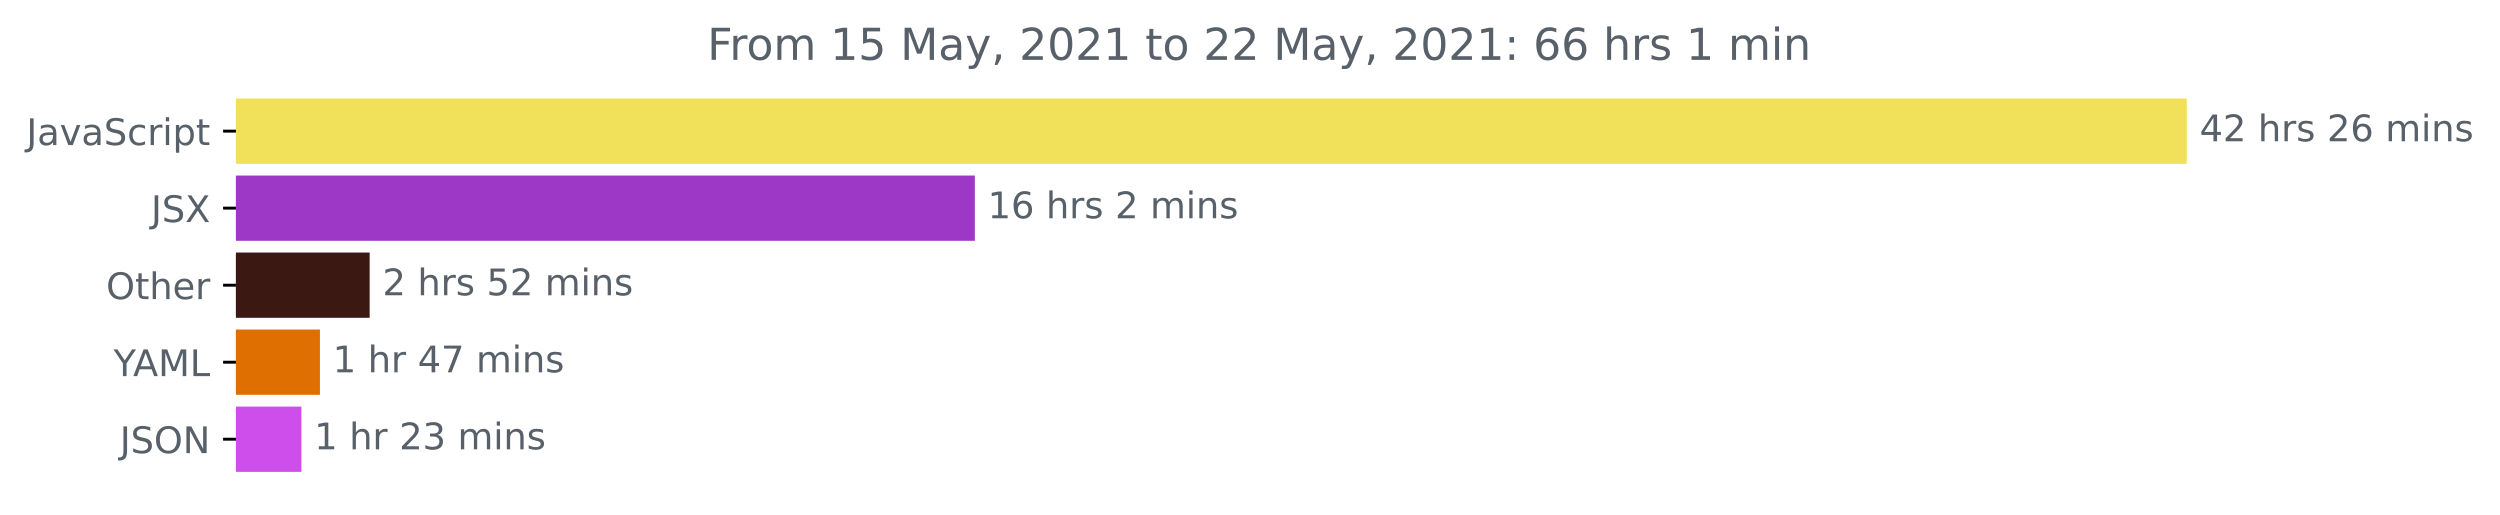
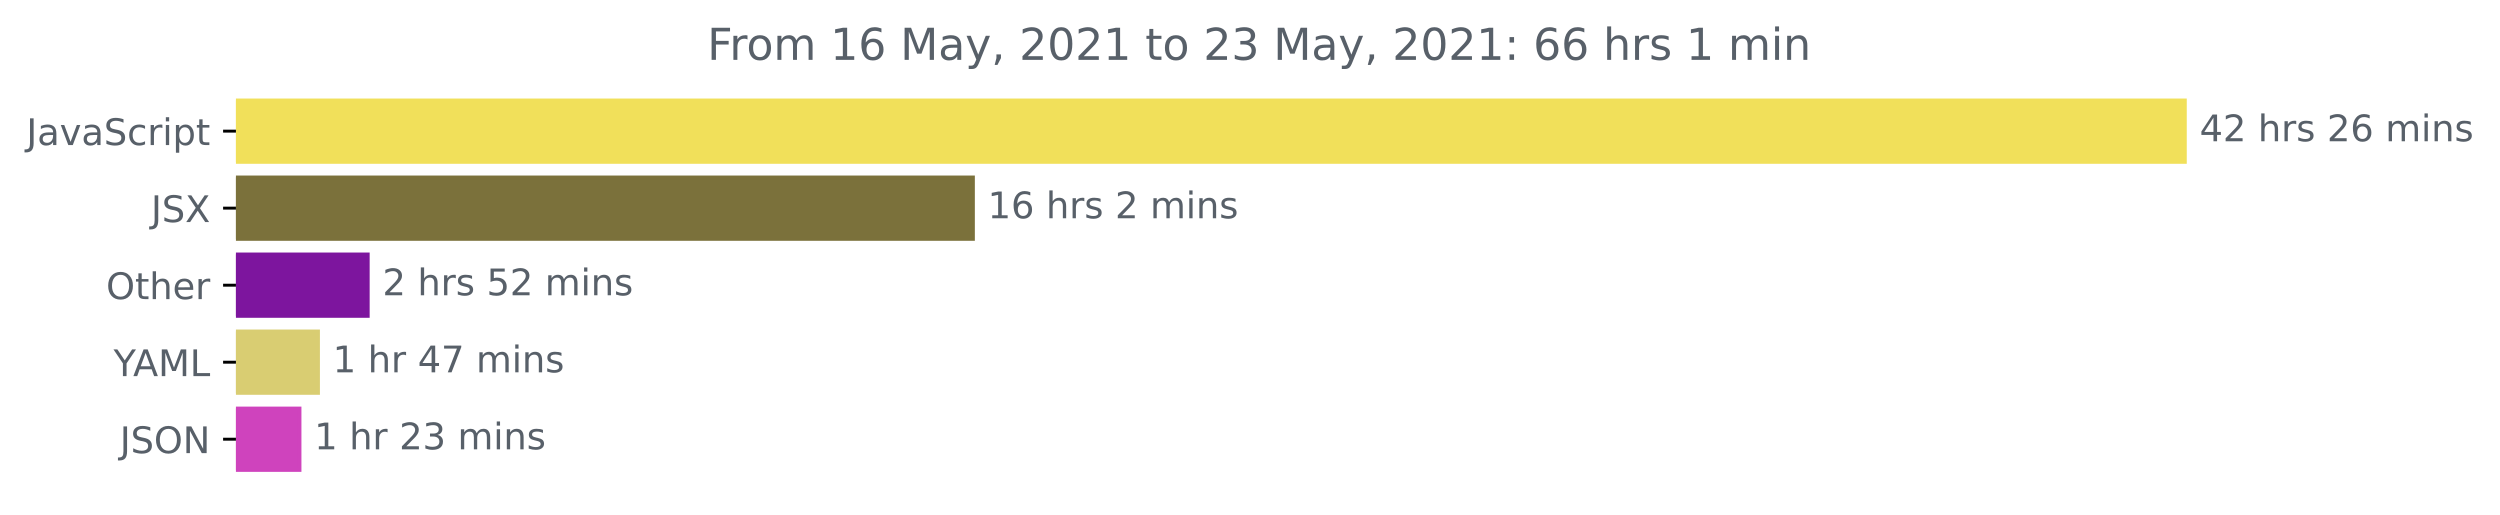
<svg xmlns="http://www.w3.org/2000/svg" xmlns:xlink="http://www.w3.org/1999/xlink" height="140.398pt" version="1.1" viewBox="0 0 681.666 140.398" width="681.666pt">
  <defs>
    <style type="text/css">*{stroke-linecap:butt;stroke-linejoin:round;}</style>
  </defs>
  <g id="figure_1">
    <g id="patch_1">
      <path d="M -0 140.398  L 681.666 140.398  L 681.666 0  L -0 0  z " style="fill:none;" />
    </g>
    <g id="axes_1">
      <g id="patch_2">
-         <path clip-path="url(#p3d5b90c5af)" d="M 64.33 27.358  L 595.758 27.358  L 595.758 44.158  L 64.33 44.158  z " style="fill:#f1e05a;stroke:#f1e05a;stroke-linejoin:miter;" />
+         <path clip-path="url(#p716029d504)" d="M 64.33 27.358  L 595.758 27.358  L 595.758 44.158  L 64.33 44.158  z " style="fill:#f1e05a;stroke:#f1e05a;stroke-linejoin:miter;" />
      </g>
      <g id="patch_3">
-         <path clip-path="url(#p3d5b90c5af)" d="M 64.33 48.358  L 265.31 48.358  L 265.31 65.158  L 64.33 65.158  z " style="fill:#9c37c6;stroke:#9c37c6;stroke-linejoin:miter;" />
+         <path clip-path="url(#p716029d504)" d="M 64.33 48.358  L 265.31 48.358  L 265.31 65.158  L 64.33 65.158  z " style="fill:#7b713b;stroke:#7b713b;stroke-linejoin:miter;" />
      </g>
      <g id="patch_4">
-         <path clip-path="url(#p3d5b90c5af)" d="M 64.33 69.358  L 100.293 69.358  L 100.293 86.158  L 64.33 86.158  z " style="fill:#3b1812;stroke:#3b1812;stroke-linejoin:miter;" />
+         <path clip-path="url(#p716029d504)" d="M 64.33 69.358  L 100.293 69.358  L 100.293 86.158  L 64.33 86.158  z " style="fill:#7d159e;stroke:#7d159e;stroke-linejoin:miter;" />
      </g>
      <g id="patch_5">
-         <path clip-path="url(#p3d5b90c5af)" d="M 64.33 90.358  L 86.734 90.358  L 86.734 107.158  L 64.33 107.158  z " style="fill:#df6f00;stroke:#df6f00;stroke-linejoin:miter;" />
+         <path clip-path="url(#p716029d504)" d="M 64.33 90.358  L 86.734 90.358  L 86.734 107.158  L 64.33 107.158  z " style="fill:#d9cd72;stroke:#d9cd72;stroke-linejoin:miter;" />
      </g>
      <g id="patch_6">
-         <path clip-path="url(#p3d5b90c5af)" d="M 64.33 111.358  L 81.691 111.358  L 81.691 128.158  L 64.33 128.158  z " style="fill:#cd4eeb;stroke:#cd4eeb;stroke-linejoin:miter;" />
+         <path clip-path="url(#p716029d504)" d="M 64.33 111.358  L 81.691 111.358  L 81.691 128.158  L 64.33 128.158  z " style="fill:#cf43bd;stroke:#cf43bd;stroke-linejoin:miter;" />
      </g>
      <g id="matplotlib.axis_1" />
      <g id="matplotlib.axis_2">
        <g id="ytick_1">
          <g id="line2d_1">
            <defs>
-               <path d="M 0 0  L -3.5 0  " id="m0bcd400a9d" style="stroke:#000000;stroke-width:0.8;" />
+               <path d="M 0 0  L -3.5 0  " id="m0dc712de46" style="stroke:#000000;stroke-width:0.8;" />
            </defs>
            <g>
-               <use style="stroke:#000000;stroke-width:0.8;" x="64.33" xlink:href="#m0bcd400a9d" y="35.758" />
+               <use style="stroke:#000000;stroke-width:0.8;" x="64.33" xlink:href="#m0dc712de46" y="35.758" />
            </g>
          </g>
          <g id="text_1">
            <g style="fill:#586069;" transform="translate(7.2 39.55734)scale(0.1 -0.1)">
              <defs>
                <path d="M 628 4666  L 1259 4666  L 1259 325  Q 1259 -519 939 -900  Q 619 -1281 -91 -1281  L -331 -1281  L -331 -750  L -134 -750  Q 284 -750 456 -515  Q 628 -281 628 325  L 628 4666  z " id="DejaVuSans-4a" transform="scale(0.015625)" />
                <path d="M 2194 1759  Q 1497 1759 1228 1600  Q 959 1441 959 1056  Q 959 750 1161 570  Q 1363 391 1709 391  Q 2188 391 2477 730  Q 2766 1069 2766 1631  L 2766 1759  L 2194 1759  z M 3341 1997  L 3341 0  L 2766 0  L 2766 531  Q 2569 213 2275 61  Q 1981 -91 1556 -91  Q 1019 -91 701 211  Q 384 513 384 1019  Q 384 1609 779 1909  Q 1175 2209 1959 2209  L 2766 2209  L 2766 2266  Q 2766 2663 2505 2880  Q 2244 3097 1772 3097  Q 1472 3097 1187 3025  Q 903 2953 641 2809  L 641 3341  Q 956 3463 1253 3523  Q 1550 3584 1831 3584  Q 2591 3584 2966 3190  Q 3341 2797 3341 1997  z " id="DejaVuSans-61" transform="scale(0.015625)" />
                <path d="M 191 3500  L 800 3500  L 1894 563  L 2988 3500  L 3597 3500  L 2284 0  L 1503 0  L 191 3500  z " id="DejaVuSans-76" transform="scale(0.015625)" />
                <path d="M 3425 4513  L 3425 3897  Q 3066 4069 2747 4153  Q 2428 4238 2131 4238  Q 1616 4238 1336 4038  Q 1056 3838 1056 3469  Q 1056 3159 1242 3001  Q 1428 2844 1947 2747  L 2328 2669  Q 3034 2534 3370 2195  Q 3706 1856 3706 1288  Q 3706 609 3251 259  Q 2797 -91 1919 -91  Q 1588 -91 1214 -16  Q 841 59 441 206  L 441 856  Q 825 641 1194 531  Q 1563 422 1919 422  Q 2459 422 2753 634  Q 3047 847 3047 1241  Q 3047 1584 2836 1778  Q 2625 1972 2144 2069  L 1759 2144  Q 1053 2284 737 2584  Q 422 2884 422 3419  Q 422 4038 858 4394  Q 1294 4750 2059 4750  Q 2388 4750 2728 4690  Q 3069 4631 3425 4513  z " id="DejaVuSans-53" transform="scale(0.015625)" />
                <path d="M 3122 3366  L 3122 2828  Q 2878 2963 2633 3030  Q 2388 3097 2138 3097  Q 1578 3097 1268 2742  Q 959 2388 959 1747  Q 959 1106 1268 751  Q 1578 397 2138 397  Q 2388 397 2633 464  Q 2878 531 3122 666  L 3122 134  Q 2881 22 2623 -34  Q 2366 -91 2075 -91  Q 1284 -91 818 406  Q 353 903 353 1747  Q 353 2603 823 3093  Q 1294 3584 2113 3584  Q 2378 3584 2631 3529  Q 2884 3475 3122 3366  z " id="DejaVuSans-63" transform="scale(0.015625)" />
                <path d="M 2631 2963  Q 2534 3019 2420 3045  Q 2306 3072 2169 3072  Q 1681 3072 1420 2755  Q 1159 2438 1159 1844  L 1159 0  L 581 0  L 581 3500  L 1159 3500  L 1159 2956  Q 1341 3275 1631 3429  Q 1922 3584 2338 3584  Q 2397 3584 2469 3576  Q 2541 3569 2628 3553  L 2631 2963  z " id="DejaVuSans-72" transform="scale(0.015625)" />
                <path d="M 603 3500  L 1178 3500  L 1178 0  L 603 0  L 603 3500  z M 603 4863  L 1178 4863  L 1178 4134  L 603 4134  L 603 4863  z " id="DejaVuSans-69" transform="scale(0.015625)" />
                <path d="M 1159 525  L 1159 -1331  L 581 -1331  L 581 3500  L 1159 3500  L 1159 2969  Q 1341 3281 1617 3432  Q 1894 3584 2278 3584  Q 2916 3584 3314 3078  Q 3713 2572 3713 1747  Q 3713 922 3314 415  Q 2916 -91 2278 -91  Q 1894 -91 1617 61  Q 1341 213 1159 525  z M 3116 1747  Q 3116 2381 2855 2742  Q 2594 3103 2138 3103  Q 1681 3103 1420 2742  Q 1159 2381 1159 1747  Q 1159 1113 1420 752  Q 1681 391 2138 391  Q 2594 391 2855 752  Q 3116 1113 3116 1747  z " id="DejaVuSans-70" transform="scale(0.015625)" />
                <path d="M 1172 4494  L 1172 3500  L 2356 3500  L 2356 3053  L 1172 3053  L 1172 1153  Q 1172 725 1289 603  Q 1406 481 1766 481  L 2356 481  L 2356 0  L 1766 0  Q 1100 0 847 248  Q 594 497 594 1153  L 594 3053  L 172 3053  L 172 3500  L 594 3500  L 594 4494  L 1172 4494  z " id="DejaVuSans-74" transform="scale(0.015625)" />
              </defs>
              <use xlink:href="#DejaVuSans-4a" />
              <use x="29.492" xlink:href="#DejaVuSans-61" />
              <use x="90.771" xlink:href="#DejaVuSans-76" />
              <use x="149.951" xlink:href="#DejaVuSans-61" />
              <use x="211.23" xlink:href="#DejaVuSans-53" />
              <use x="274.707" xlink:href="#DejaVuSans-63" />
              <use x="329.688" xlink:href="#DejaVuSans-72" />
              <use x="370.801" xlink:href="#DejaVuSans-69" />
              <use x="398.584" xlink:href="#DejaVuSans-70" />
              <use x="462.061" xlink:href="#DejaVuSans-74" />
            </g>
          </g>
        </g>
        <g id="ytick_2">
          <g id="line2d_2">
            <g>
-               <use style="stroke:#000000;stroke-width:0.8;" x="64.33" xlink:href="#m0bcd400a9d" y="56.758" />
+               <use style="stroke:#000000;stroke-width:0.8;" x="64.33" xlink:href="#m0dc712de46" y="56.758" />
            </g>
          </g>
          <g id="text_2">
            <g style="fill:#586069;" transform="translate(41.18125 60.55734)scale(0.1 -0.1)">
              <defs>
                <path d="M 403 4666  L 1081 4666  L 2241 2931  L 3406 4666  L 4084 4666  L 2584 2425  L 4184 0  L 3506 0  L 2194 1984  L 872 0  L 191 0  L 1856 2491  L 403 4666  z " id="DejaVuSans-58" transform="scale(0.015625)" />
              </defs>
              <use xlink:href="#DejaVuSans-4a" />
              <use x="29.492" xlink:href="#DejaVuSans-53" />
              <use x="92.969" xlink:href="#DejaVuSans-58" />
            </g>
          </g>
        </g>
        <g id="ytick_3">
          <g id="line2d_3">
            <g>
-               <use style="stroke:#000000;stroke-width:0.8;" x="64.33" xlink:href="#m0bcd400a9d" y="77.758" />
+               <use style="stroke:#000000;stroke-width:0.8;" x="64.33" xlink:href="#m0dc712de46" y="77.758" />
            </g>
          </g>
          <g id="text_3">
            <g style="fill:#586069;" transform="translate(28.93594 81.55734)scale(0.1 -0.1)">
              <defs>
                <path d="M 2522 4238  Q 1834 4238 1429 3725  Q 1025 3213 1025 2328  Q 1025 1447 1429 934  Q 1834 422 2522 422  Q 3209 422 3611 934  Q 4013 1447 4013 2328  Q 4013 3213 3611 3725  Q 3209 4238 2522 4238  z M 2522 4750  Q 3503 4750 4090 4092  Q 4678 3434 4678 2328  Q 4678 1225 4090 567  Q 3503 -91 2522 -91  Q 1538 -91 948 565  Q 359 1222 359 2328  Q 359 3434 948 4092  Q 1538 4750 2522 4750  z " id="DejaVuSans-4f" transform="scale(0.015625)" />
                <path d="M 3513 2113  L 3513 0  L 2938 0  L 2938 2094  Q 2938 2591 2744 2837  Q 2550 3084 2163 3084  Q 1697 3084 1428 2787  Q 1159 2491 1159 1978  L 1159 0  L 581 0  L 581 4863  L 1159 4863  L 1159 2956  Q 1366 3272 1645 3428  Q 1925 3584 2291 3584  Q 2894 3584 3203 3211  Q 3513 2838 3513 2113  z " id="DejaVuSans-68" transform="scale(0.015625)" />
                <path d="M 3597 1894  L 3597 1613  L 953 1613  Q 991 1019 1311 708  Q 1631 397 2203 397  Q 2534 397 2845 478  Q 3156 559 3463 722  L 3463 178  Q 3153 47 2828 -22  Q 2503 -91 2169 -91  Q 1331 -91 842 396  Q 353 884 353 1716  Q 353 2575 817 3079  Q 1281 3584 2069 3584  Q 2775 3584 3186 3129  Q 3597 2675 3597 1894  z M 3022 2063  Q 3016 2534 2758 2815  Q 2500 3097 2075 3097  Q 1594 3097 1305 2825  Q 1016 2553 972 2059  L 3022 2063  z " id="DejaVuSans-65" transform="scale(0.015625)" />
              </defs>
              <use xlink:href="#DejaVuSans-4f" />
              <use x="78.711" xlink:href="#DejaVuSans-74" />
              <use x="117.92" xlink:href="#DejaVuSans-68" />
              <use x="181.299" xlink:href="#DejaVuSans-65" />
              <use x="242.822" xlink:href="#DejaVuSans-72" />
            </g>
          </g>
        </g>
        <g id="ytick_4">
          <g id="line2d_4">
            <g>
-               <use style="stroke:#000000;stroke-width:0.8;" x="64.33" xlink:href="#m0bcd400a9d" y="98.758" />
+               <use style="stroke:#000000;stroke-width:0.8;" x="64.33" xlink:href="#m0dc712de46" y="98.758" />
            </g>
          </g>
          <g id="text_4">
            <g style="fill:#586069;" transform="translate(30.95625 102.5573)scale(0.1 -0.1)">
              <defs>
                <path d="M -13 4666  L 666 4666  L 1959 2747  L 3244 4666  L 3922 4666  L 2272 2222  L 2272 0  L 1638 0  L 1638 2222  L -13 4666  z " id="DejaVuSans-59" transform="scale(0.015625)" />
                <path d="M 2188 4044  L 1331 1722  L 3047 1722  L 2188 4044  z M 1831 4666  L 2547 4666  L 4325 0  L 3669 0  L 3244 1197  L 1141 1197  L 716 0  L 50 0  L 1831 4666  z " id="DejaVuSans-41" transform="scale(0.015625)" />
                <path d="M 628 4666  L 1569 4666  L 2759 1491  L 3956 4666  L 4897 4666  L 4897 0  L 4281 0  L 4281 4097  L 3078 897  L 2444 897  L 1241 4097  L 1241 0  L 628 0  L 628 4666  z " id="DejaVuSans-4d" transform="scale(0.015625)" />
                <path d="M 628 4666  L 1259 4666  L 1259 531  L 3531 531  L 3531 0  L 628 0  L 628 4666  z " id="DejaVuSans-4c" transform="scale(0.015625)" />
              </defs>
              <use xlink:href="#DejaVuSans-59" />
              <use x="53.334" xlink:href="#DejaVuSans-41" />
              <use x="121.742" xlink:href="#DejaVuSans-4d" />
              <use x="208.021" xlink:href="#DejaVuSans-4c" />
            </g>
          </g>
        </g>
        <g id="ytick_5">
          <g id="line2d_5">
            <g>
-               <use style="stroke:#000000;stroke-width:0.8;" x="64.33" xlink:href="#m0bcd400a9d" y="119.758" />
+               <use style="stroke:#000000;stroke-width:0.8;" x="64.33" xlink:href="#m0dc712de46" y="119.758" />
            </g>
          </g>
          <g id="text_5">
            <g style="fill:#586069;" transform="translate(32.67813 123.5573)scale(0.1 -0.1)">
              <defs>
                <path d="M 628 4666  L 1478 4666  L 3547 763  L 3547 4666  L 4159 4666  L 4159 0  L 3309 0  L 1241 3903  L 1241 0  L 628 0  L 628 4666  z " id="DejaVuSans-4e" transform="scale(0.015625)" />
              </defs>
              <use xlink:href="#DejaVuSans-4a" />
              <use x="29.492" xlink:href="#DejaVuSans-53" />
              <use x="92.969" xlink:href="#DejaVuSans-4f" />
              <use x="171.68" xlink:href="#DejaVuSans-4e" />
            </g>
          </g>
        </g>
      </g>
      <g id="text_6">
        <g style="fill:#586069;" transform="translate(599.7583 38.5175)scale(0.1 -0.1)">
          <defs>
            <path d="M 2419 4116  L 825 1625  L 2419 1625  L 2419 4116  z M 2253 4666  L 3047 4666  L 3047 1625  L 3713 1625  L 3713 1100  L 3047 1100  L 3047 0  L 2419 0  L 2419 1100  L 313 1100  L 313 1709  L 2253 4666  z " id="DejaVuSans-34" transform="scale(0.015625)" />
            <path d="M 1228 531  L 3431 531  L 3431 0  L 469 0  L 469 531  Q 828 903 1448 1529  Q 2069 2156 2228 2338  Q 2531 2678 2651 2914  Q 2772 3150 2772 3378  Q 2772 3750 2511 3984  Q 2250 4219 1831 4219  Q 1534 4219 1204 4116  Q 875 4013 500 3803  L 500 4441  Q 881 4594 1212 4672  Q 1544 4750 1819 4750  Q 2544 4750 2975 4387  Q 3406 4025 3406 3419  Q 3406 3131 3298 2873  Q 3191 2616 2906 2266  Q 2828 2175 2409 1742  Q 1991 1309 1228 531  z " id="DejaVuSans-32" transform="scale(0.015625)" />
            <path id="DejaVuSans-20" transform="scale(0.015625)" />
            <path d="M 2834 3397  L 2834 2853  Q 2591 2978 2328 3040  Q 2066 3103 1784 3103  Q 1356 3103 1142 2972  Q 928 2841 928 2578  Q 928 2378 1081 2264  Q 1234 2150 1697 2047  L 1894 2003  Q 2506 1872 2764 1633  Q 3022 1394 3022 966  Q 3022 478 2636 193  Q 2250 -91 1575 -91  Q 1294 -91 989 -36  Q 684 19 347 128  L 347 722  Q 666 556 975 473  Q 1284 391 1588 391  Q 1994 391 2212 530  Q 2431 669 2431 922  Q 2431 1156 2273 1281  Q 2116 1406 1581 1522  L 1381 1569  Q 847 1681 609 1914  Q 372 2147 372 2553  Q 372 3047 722 3315  Q 1072 3584 1716 3584  Q 2034 3584 2315 3537  Q 2597 3491 2834 3397  z " id="DejaVuSans-73" transform="scale(0.015625)" />
            <path d="M 2113 2584  Q 1688 2584 1439 2293  Q 1191 2003 1191 1497  Q 1191 994 1439 701  Q 1688 409 2113 409  Q 2538 409 2786 701  Q 3034 994 3034 1497  Q 3034 2003 2786 2293  Q 2538 2584 2113 2584  z M 3366 4563  L 3366 3988  Q 3128 4100 2886 4159  Q 2644 4219 2406 4219  Q 1781 4219 1451 3797  Q 1122 3375 1075 2522  Q 1259 2794 1537 2939  Q 1816 3084 2150 3084  Q 2853 3084 3261 2657  Q 3669 2231 3669 1497  Q 3669 778 3244 343  Q 2819 -91 2113 -91  Q 1303 -91 875 529  Q 447 1150 447 2328  Q 447 3434 972 4092  Q 1497 4750 2381 4750  Q 2619 4750 2861 4703  Q 3103 4656 3366 4563  z " id="DejaVuSans-36" transform="scale(0.015625)" />
            <path d="M 3328 2828  Q 3544 3216 3844 3400  Q 4144 3584 4550 3584  Q 5097 3584 5394 3201  Q 5691 2819 5691 2113  L 5691 0  L 5113 0  L 5113 2094  Q 5113 2597 4934 2840  Q 4756 3084 4391 3084  Q 3944 3084 3684 2787  Q 3425 2491 3425 1978  L 3425 0  L 2847 0  L 2847 2094  Q 2847 2600 2669 2842  Q 2491 3084 2119 3084  Q 1678 3084 1418 2786  Q 1159 2488 1159 1978  L 1159 0  L 581 0  L 581 3500  L 1159 3500  L 1159 2956  Q 1356 3278 1631 3431  Q 1906 3584 2284 3584  Q 2666 3584 2933 3390  Q 3200 3197 3328 2828  z " id="DejaVuSans-6d" transform="scale(0.015625)" />
            <path d="M 3513 2113  L 3513 0  L 2938 0  L 2938 2094  Q 2938 2591 2744 2837  Q 2550 3084 2163 3084  Q 1697 3084 1428 2787  Q 1159 2491 1159 1978  L 1159 0  L 581 0  L 581 3500  L 1159 3500  L 1159 2956  Q 1366 3272 1645 3428  Q 1925 3584 2291 3584  Q 2894 3584 3203 3211  Q 3513 2838 3513 2113  z " id="DejaVuSans-6e" transform="scale(0.015625)" />
          </defs>
          <use xlink:href="#DejaVuSans-34" />
          <use x="63.623" xlink:href="#DejaVuSans-32" />
          <use x="127.246" xlink:href="#DejaVuSans-20" />
          <use x="159.033" xlink:href="#DejaVuSans-68" />
          <use x="222.412" xlink:href="#DejaVuSans-72" />
          <use x="263.525" xlink:href="#DejaVuSans-73" />
          <use x="315.625" xlink:href="#DejaVuSans-20" />
          <use x="347.412" xlink:href="#DejaVuSans-32" />
          <use x="411.035" xlink:href="#DejaVuSans-36" />
          <use x="474.658" xlink:href="#DejaVuSans-20" />
          <use x="506.445" xlink:href="#DejaVuSans-6d" />
          <use x="603.857" xlink:href="#DejaVuSans-69" />
          <use x="631.641" xlink:href="#DejaVuSans-6e" />
          <use x="695.02" xlink:href="#DejaVuSans-73" />
        </g>
      </g>
      <g id="text_7">
        <g style="fill:#586069;" transform="translate(269.3102 59.5175)scale(0.1 -0.1)">
          <defs>
            <path d="M 794 531  L 1825 531  L 1825 4091  L 703 3866  L 703 4441  L 1819 4666  L 2450 4666  L 2450 531  L 3481 531  L 3481 0  L 794 0  L 794 531  z " id="DejaVuSans-31" transform="scale(0.015625)" />
          </defs>
          <use xlink:href="#DejaVuSans-31" />
          <use x="63.623" xlink:href="#DejaVuSans-36" />
          <use x="127.246" xlink:href="#DejaVuSans-20" />
          <use x="159.033" xlink:href="#DejaVuSans-68" />
          <use x="222.412" xlink:href="#DejaVuSans-72" />
          <use x="263.525" xlink:href="#DejaVuSans-73" />
          <use x="315.625" xlink:href="#DejaVuSans-20" />
          <use x="347.412" xlink:href="#DejaVuSans-32" />
          <use x="411.035" xlink:href="#DejaVuSans-20" />
          <use x="442.822" xlink:href="#DejaVuSans-6d" />
          <use x="540.234" xlink:href="#DejaVuSans-69" />
          <use x="568.018" xlink:href="#DejaVuSans-6e" />
          <use x="631.396" xlink:href="#DejaVuSans-73" />
        </g>
      </g>
      <g id="text_8">
        <g style="fill:#586069;" transform="translate(104.2929 80.5175)scale(0.1 -0.1)">
          <defs>
            <path d="M 691 4666  L 3169 4666  L 3169 4134  L 1269 4134  L 1269 2991  Q 1406 3038 1543 3061  Q 1681 3084 1819 3084  Q 2600 3084 3056 2656  Q 3513 2228 3513 1497  Q 3513 744 3044 326  Q 2575 -91 1722 -91  Q 1428 -91 1123 -41  Q 819 9 494 109  L 494 744  Q 775 591 1075 516  Q 1375 441 1709 441  Q 2250 441 2565 725  Q 2881 1009 2881 1497  Q 2881 1984 2565 2268  Q 2250 2553 1709 2553  Q 1456 2553 1204 2497  Q 953 2441 691 2322  L 691 4666  z " id="DejaVuSans-35" transform="scale(0.015625)" />
          </defs>
          <use xlink:href="#DejaVuSans-32" />
          <use x="63.623" xlink:href="#DejaVuSans-20" />
          <use x="95.41" xlink:href="#DejaVuSans-68" />
          <use x="158.789" xlink:href="#DejaVuSans-72" />
          <use x="199.902" xlink:href="#DejaVuSans-73" />
          <use x="252.002" xlink:href="#DejaVuSans-20" />
          <use x="283.789" xlink:href="#DejaVuSans-35" />
          <use x="347.412" xlink:href="#DejaVuSans-32" />
          <use x="411.035" xlink:href="#DejaVuSans-20" />
          <use x="442.822" xlink:href="#DejaVuSans-6d" />
          <use x="540.234" xlink:href="#DejaVuSans-69" />
          <use x="568.018" xlink:href="#DejaVuSans-6e" />
          <use x="631.396" xlink:href="#DejaVuSans-73" />
        </g>
      </g>
      <g id="text_9">
        <g style="fill:#586069;" transform="translate(90.73435 101.5175)scale(0.1 -0.1)">
          <defs>
            <path d="M 525 4666  L 3525 4666  L 3525 4397  L 1831 0  L 1172 0  L 2766 4134  L 525 4134  L 525 4666  z " id="DejaVuSans-37" transform="scale(0.015625)" />
          </defs>
          <use xlink:href="#DejaVuSans-31" />
          <use x="63.623" xlink:href="#DejaVuSans-20" />
          <use x="95.41" xlink:href="#DejaVuSans-68" />
          <use x="158.789" xlink:href="#DejaVuSans-72" />
          <use x="199.902" xlink:href="#DejaVuSans-20" />
          <use x="231.689" xlink:href="#DejaVuSans-34" />
          <use x="295.312" xlink:href="#DejaVuSans-37" />
          <use x="358.936" xlink:href="#DejaVuSans-20" />
          <use x="390.723" xlink:href="#DejaVuSans-6d" />
          <use x="488.135" xlink:href="#DejaVuSans-69" />
          <use x="515.918" xlink:href="#DejaVuSans-6e" />
          <use x="579.297" xlink:href="#DejaVuSans-73" />
        </g>
      </g>
      <g id="text_10">
        <g style="fill:#586069;" transform="translate(85.69123 122.5175)scale(0.1 -0.1)">
          <defs>
            <path d="M 2597 2516  Q 3050 2419 3304 2112  Q 3559 1806 3559 1356  Q 3559 666 3084 287  Q 2609 -91 1734 -91  Q 1441 -91 1130 -33  Q 819 25 488 141  L 488 750  Q 750 597 1062 519  Q 1375 441 1716 441  Q 2309 441 2620 675  Q 2931 909 2931 1356  Q 2931 1769 2642 2001  Q 2353 2234 1838 2234  L 1294 2234  L 1294 2753  L 1863 2753  Q 2328 2753 2575 2939  Q 2822 3125 2822 3475  Q 2822 3834 2567 4026  Q 2313 4219 1838 4219  Q 1578 4219 1281 4162  Q 984 4106 628 3988  L 628 4550  Q 988 4650 1302 4700  Q 1616 4750 1894 4750  Q 2613 4750 3031 4423  Q 3450 4097 3450 3541  Q 3450 3153 3228 2886  Q 3006 2619 2597 2516  z " id="DejaVuSans-33" transform="scale(0.015625)" />
          </defs>
          <use xlink:href="#DejaVuSans-31" />
          <use x="63.623" xlink:href="#DejaVuSans-20" />
          <use x="95.41" xlink:href="#DejaVuSans-68" />
          <use x="158.789" xlink:href="#DejaVuSans-72" />
          <use x="199.902" xlink:href="#DejaVuSans-20" />
          <use x="231.689" xlink:href="#DejaVuSans-32" />
          <use x="295.312" xlink:href="#DejaVuSans-33" />
          <use x="358.936" xlink:href="#DejaVuSans-20" />
          <use x="390.723" xlink:href="#DejaVuSans-6d" />
          <use x="488.135" xlink:href="#DejaVuSans-69" />
          <use x="515.918" xlink:href="#DejaVuSans-6e" />
          <use x="579.297" xlink:href="#DejaVuSans-73" />
        </g>
      </g>
      <g id="text_11">
        <g style="fill:#586069;" transform="translate(192.8516 16.31812)scale(0.12 -0.12)">
          <defs>
            <path d="M 628 4666  L 3309 4666  L 3309 4134  L 1259 4134  L 1259 2759  L 3109 2759  L 3109 2228  L 1259 2228  L 1259 0  L 628 0  L 628 4666  z " id="DejaVuSans-46" transform="scale(0.015625)" />
            <path d="M 1959 3097  Q 1497 3097 1228 2736  Q 959 2375 959 1747  Q 959 1119 1226 758  Q 1494 397 1959 397  Q 2419 397 2687 759  Q 2956 1122 2956 1747  Q 2956 2369 2687 2733  Q 2419 3097 1959 3097  z M 1959 3584  Q 2709 3584 3137 3096  Q 3566 2609 3566 1747  Q 3566 888 3137 398  Q 2709 -91 1959 -91  Q 1206 -91 779 398  Q 353 888 353 1747  Q 353 2609 779 3096  Q 1206 3584 1959 3584  z " id="DejaVuSans-6f" transform="scale(0.015625)" />
            <path d="M 2059 -325  Q 1816 -950 1584 -1140  Q 1353 -1331 966 -1331  L 506 -1331  L 506 -850  L 844 -850  Q 1081 -850 1212 -737  Q 1344 -625 1503 -206  L 1606 56  L 191 3500  L 800 3500  L 1894 763  L 2988 3500  L 3597 3500  L 2059 -325  z " id="DejaVuSans-79" transform="scale(0.015625)" />
            <path d="M 750 794  L 1409 794  L 1409 256  L 897 -744  L 494 -744  L 750 256  L 750 794  z " id="DejaVuSans-2c" transform="scale(0.015625)" />
            <path d="M 2034 4250  Q 1547 4250 1301 3770  Q 1056 3291 1056 2328  Q 1056 1369 1301 889  Q 1547 409 2034 409  Q 2525 409 2770 889  Q 3016 1369 3016 2328  Q 3016 3291 2770 3770  Q 2525 4250 2034 4250  z M 2034 4750  Q 2819 4750 3233 4129  Q 3647 3509 3647 2328  Q 3647 1150 3233 529  Q 2819 -91 2034 -91  Q 1250 -91 836 529  Q 422 1150 422 2328  Q 422 3509 836 4129  Q 1250 4750 2034 4750  z " id="DejaVuSans-30" transform="scale(0.015625)" />
            <path d="M 750 794  L 1409 794  L 1409 0  L 750 0  L 750 794  z M 750 3309  L 1409 3309  L 1409 2516  L 750 2516  L 750 3309  z " id="DejaVuSans-3a" transform="scale(0.015625)" />
          </defs>
          <use xlink:href="#DejaVuSans-46" />
          <use x="50.27" xlink:href="#DejaVuSans-72" />
          <use x="89.133" xlink:href="#DejaVuSans-6f" />
          <use x="150.314" xlink:href="#DejaVuSans-6d" />
          <use x="247.727" xlink:href="#DejaVuSans-20" />
          <use x="279.514" xlink:href="#DejaVuSans-31" />
-           <use x="343.137" xlink:href="#DejaVuSans-35" />
+           <use x="343.137" xlink:href="#DejaVuSans-36" />
          <use x="406.76" xlink:href="#DejaVuSans-20" />
          <use x="438.547" xlink:href="#DejaVuSans-4d" />
          <use x="524.826" xlink:href="#DejaVuSans-61" />
          <use x="586.105" xlink:href="#DejaVuSans-79" />
          <use x="645.285" xlink:href="#DejaVuSans-2c" />
          <use x="677.072" xlink:href="#DejaVuSans-20" />
          <use x="708.859" xlink:href="#DejaVuSans-32" />
          <use x="772.482" xlink:href="#DejaVuSans-30" />
          <use x="836.105" xlink:href="#DejaVuSans-32" />
          <use x="899.729" xlink:href="#DejaVuSans-31" />
          <use x="963.352" xlink:href="#DejaVuSans-20" />
          <use x="995.139" xlink:href="#DejaVuSans-74" />
          <use x="1034.348" xlink:href="#DejaVuSans-6f" />
          <use x="1095.529" xlink:href="#DejaVuSans-20" />
          <use x="1127.316" xlink:href="#DejaVuSans-32" />
-           <use x="1190.939" xlink:href="#DejaVuSans-32" />
+           <use x="1190.939" xlink:href="#DejaVuSans-33" />
          <use x="1254.562" xlink:href="#DejaVuSans-20" />
          <use x="1286.35" xlink:href="#DejaVuSans-4d" />
          <use x="1372.629" xlink:href="#DejaVuSans-61" />
          <use x="1433.908" xlink:href="#DejaVuSans-79" />
          <use x="1493.088" xlink:href="#DejaVuSans-2c" />
          <use x="1524.875" xlink:href="#DejaVuSans-20" />
          <use x="1556.662" xlink:href="#DejaVuSans-32" />
          <use x="1620.285" xlink:href="#DejaVuSans-30" />
          <use x="1683.908" xlink:href="#DejaVuSans-32" />
          <use x="1747.531" xlink:href="#DejaVuSans-31" />
          <use x="1811.154" xlink:href="#DejaVuSans-3a" />
          <use x="1844.846" xlink:href="#DejaVuSans-20" />
          <use x="1876.633" xlink:href="#DejaVuSans-36" />
          <use x="1940.256" xlink:href="#DejaVuSans-36" />
          <use x="2003.879" xlink:href="#DejaVuSans-20" />
          <use x="2035.666" xlink:href="#DejaVuSans-68" />
          <use x="2099.045" xlink:href="#DejaVuSans-72" />
          <use x="2140.158" xlink:href="#DejaVuSans-73" />
          <use x="2192.258" xlink:href="#DejaVuSans-20" />
          <use x="2224.045" xlink:href="#DejaVuSans-31" />
          <use x="2287.668" xlink:href="#DejaVuSans-20" />
          <use x="2319.455" xlink:href="#DejaVuSans-6d" />
          <use x="2416.867" xlink:href="#DejaVuSans-69" />
          <use x="2444.65" xlink:href="#DejaVuSans-6e" />
        </g>
      </g>
    </g>
  </g>
  <defs>
-     <clipPath id="p3d5b90c5af">
+     <clipPath id="p716029d504">
      <rect height="110.88" width="558" x="64.33" y="22.318" />
    </clipPath>
  </defs>
</svg>
